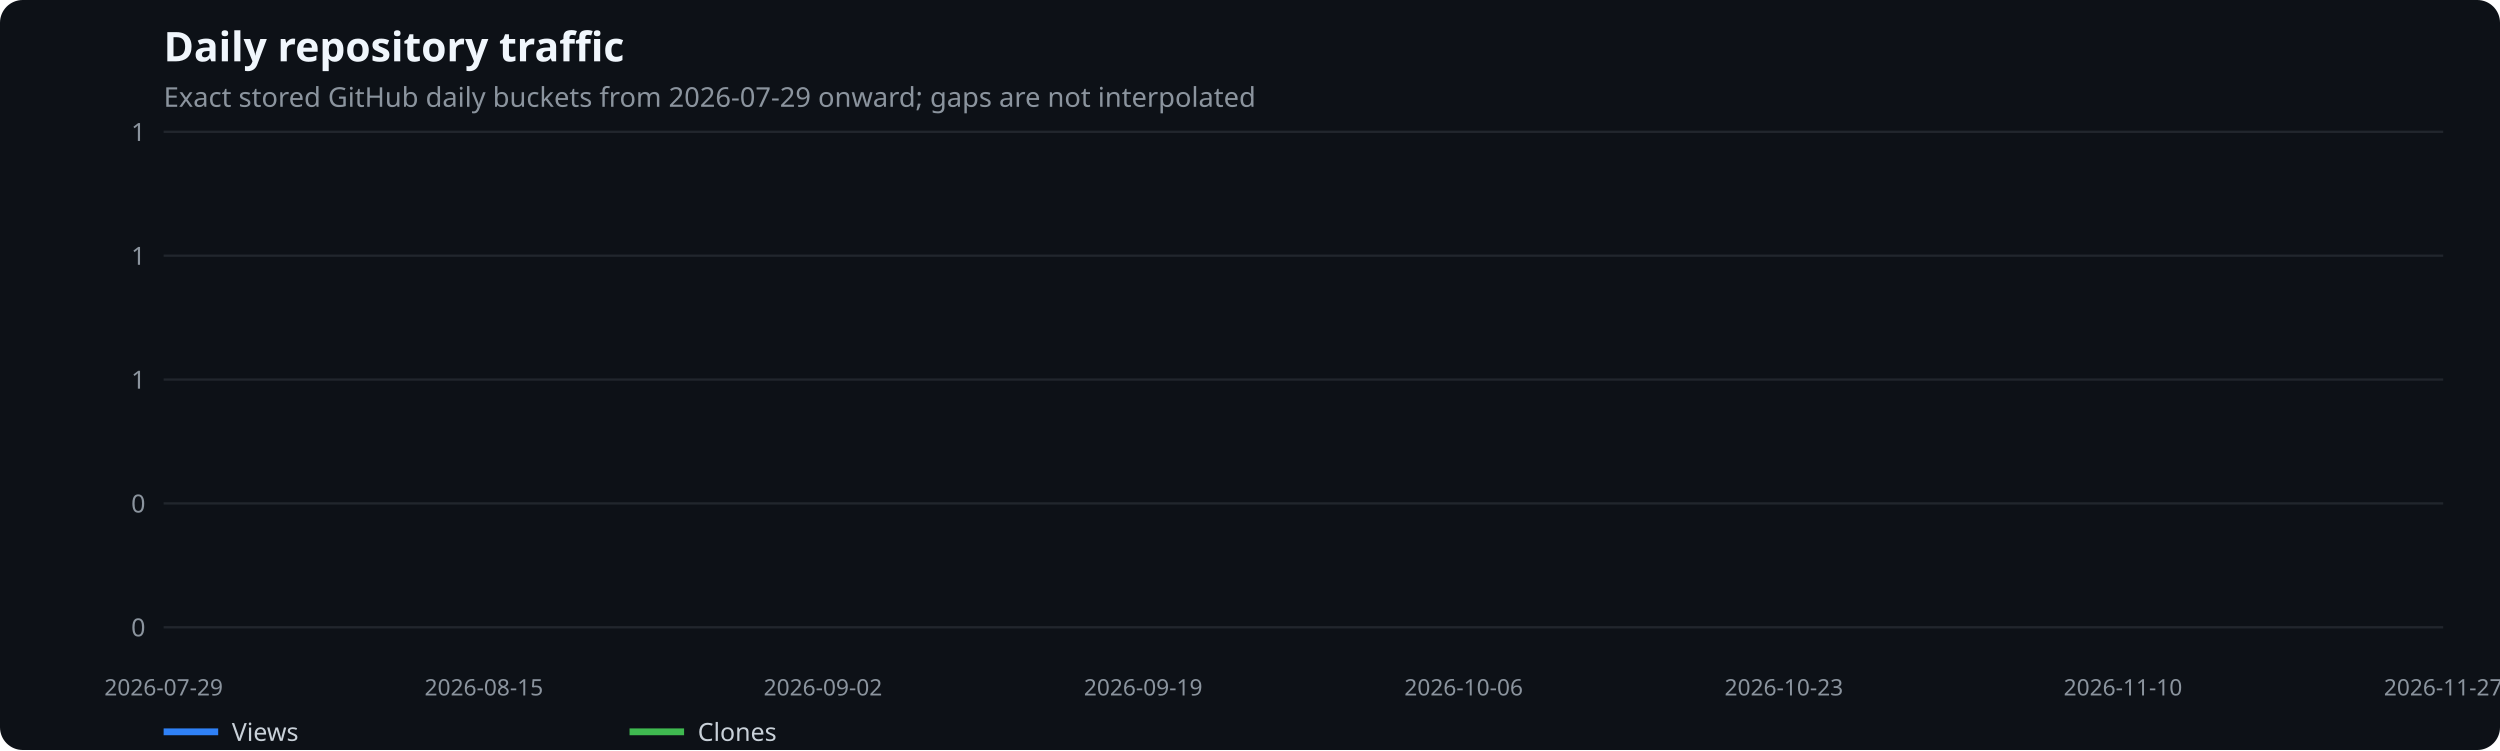
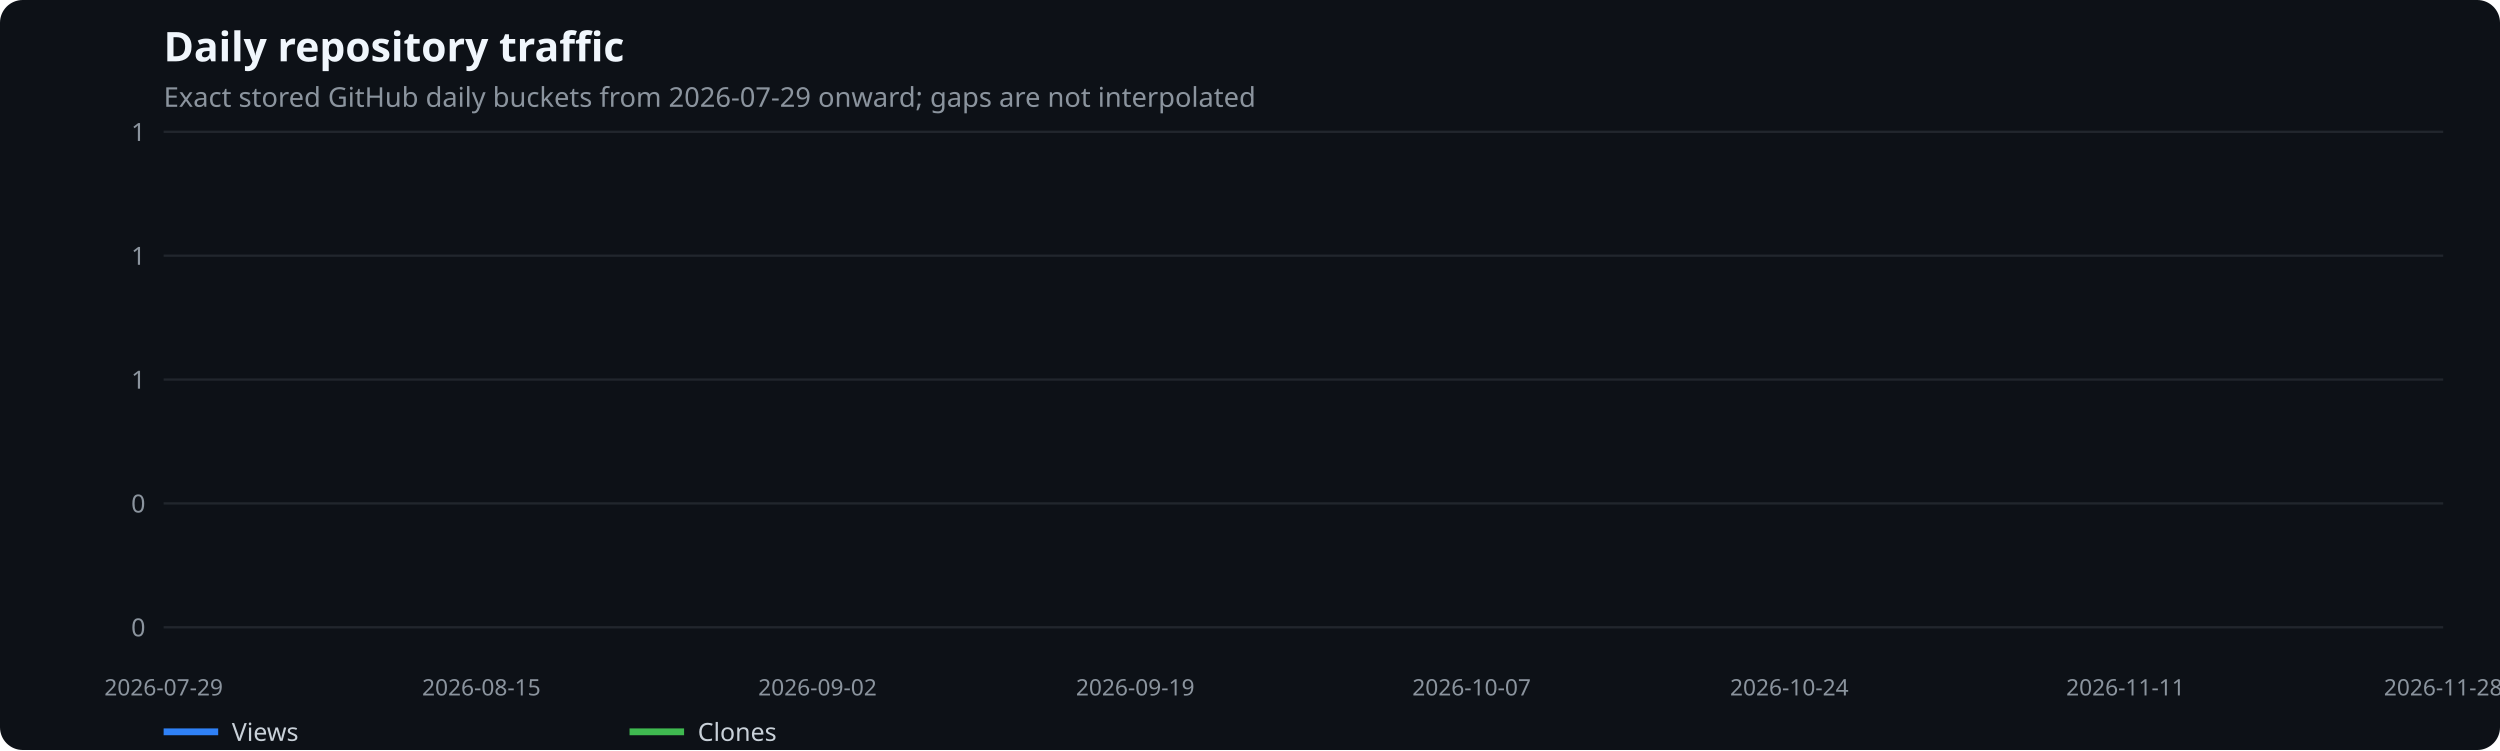
<svg xmlns="http://www.w3.org/2000/svg" width="1100" height="330" viewBox="0 0 1100 330" role="img" aria-label="Daily repository traffic">
  <rect width="100%" height="100%" fill="#0d1117" rx="10" />
  <text x="72" y="27" fill="#f0f6fc" font-family="system-ui,sans-serif" font-size="18" font-weight="600">Daily repository traffic</text>
  <text x="72" y="47" fill="#8b949e" font-family="system-ui,sans-serif" font-size="12">Exact stored GitHub daily buckets from 2026-07-29 onward; gaps are not interpolated</text>
  <line x1="72" x2="1075" y1="276.0" y2="276.0" stroke="#21262d" />
  <text x="64" y="280.0" text-anchor="end" fill="#8b949e" font-family="system-ui,sans-serif" font-size="11">0</text>
  <line x1="72" x2="1075" y1="221.5" y2="221.5" stroke="#21262d" />
  <text x="64" y="225.5" text-anchor="end" fill="#8b949e" font-family="system-ui,sans-serif" font-size="11">0</text>
  <line x1="72" x2="1075" y1="167.0" y2="167.0" stroke="#21262d" />
  <text x="64" y="171.0" text-anchor="end" fill="#8b949e" font-family="system-ui,sans-serif" font-size="11">1</text>
  <line x1="72" x2="1075" y1="112.5" y2="112.5" stroke="#21262d" />
  <text x="64" y="116.5" text-anchor="end" fill="#8b949e" font-family="system-ui,sans-serif" font-size="11">1</text>
  <line x1="72" x2="1075" y1="58.0" y2="58.0" stroke="#21262d" />
  <text x="64" y="62.0" text-anchor="end" fill="#8b949e" font-family="system-ui,sans-serif" font-size="11">1</text>
  <text x="72.0" y="306" text-anchor="middle" fill="#8b949e" font-family="system-ui,sans-serif" font-size="10">2026-07-29</text>
-   <text x="212.9" y="306" text-anchor="middle" fill="#8b949e" font-family="system-ui,sans-serif" font-size="10">2026-08-15</text>
-   <text x="362.1" y="306" text-anchor="middle" fill="#8b949e" font-family="system-ui,sans-serif" font-size="10">2026-09-02</text>
-   <text x="503.0" y="306" text-anchor="middle" fill="#8b949e" font-family="system-ui,sans-serif" font-size="10">2026-09-19</text>
-   <text x="644.0" y="306" text-anchor="middle" fill="#8b949e" font-family="system-ui,sans-serif" font-size="10">2026-10-06</text>
-   <text x="784.9" y="306" text-anchor="middle" fill="#8b949e" font-family="system-ui,sans-serif" font-size="10">2026-10-23</text>
-   <text x="934.1" y="306" text-anchor="middle" fill="#8b949e" font-family="system-ui,sans-serif" font-size="10">2026-11-10</text>
-   <text x="1075.0" y="306" text-anchor="middle" fill="#8b949e" font-family="system-ui,sans-serif" font-size="10">2026-11-27</text>
+   <text x="211.8" y="306" text-anchor="middle" fill="#8b949e" font-family="system-ui,sans-serif" font-size="10">2026-08-15</text>
+   <text x="359.7" y="306" text-anchor="middle" fill="#8b949e" font-family="system-ui,sans-serif" font-size="10">2026-09-02</text>
+   <text x="499.5" y="306" text-anchor="middle" fill="#8b949e" font-family="system-ui,sans-serif" font-size="10">2026-09-19</text>
+   <text x="647.5" y="306" text-anchor="middle" fill="#8b949e" font-family="system-ui,sans-serif" font-size="10">2026-10-07</text>
+   <text x="787.3" y="306" text-anchor="middle" fill="#8b949e" font-family="system-ui,sans-serif" font-size="10">2026-10-24</text>
+   <text x="935.2" y="306" text-anchor="middle" fill="#8b949e" font-family="system-ui,sans-serif" font-size="10">2026-11-11</text>
+   <text x="1075.0" y="306" text-anchor="middle" fill="#8b949e" font-family="system-ui,sans-serif" font-size="10">2026-11-28</text>
  <line x1="72" x2="96" y1="322" y2="322" stroke="#2f81f7" stroke-width="3" />
  <text x="102" y="326" fill="#c9d1d9" font-family="system-ui,sans-serif" font-size="11">Views</text>
  <line x1="277" x2="301" y1="322" y2="322" stroke="#3fb950" stroke-width="3" />
  <text x="307" y="326" fill="#c9d1d9" font-family="system-ui,sans-serif" font-size="11">Clones</text>
</svg>
